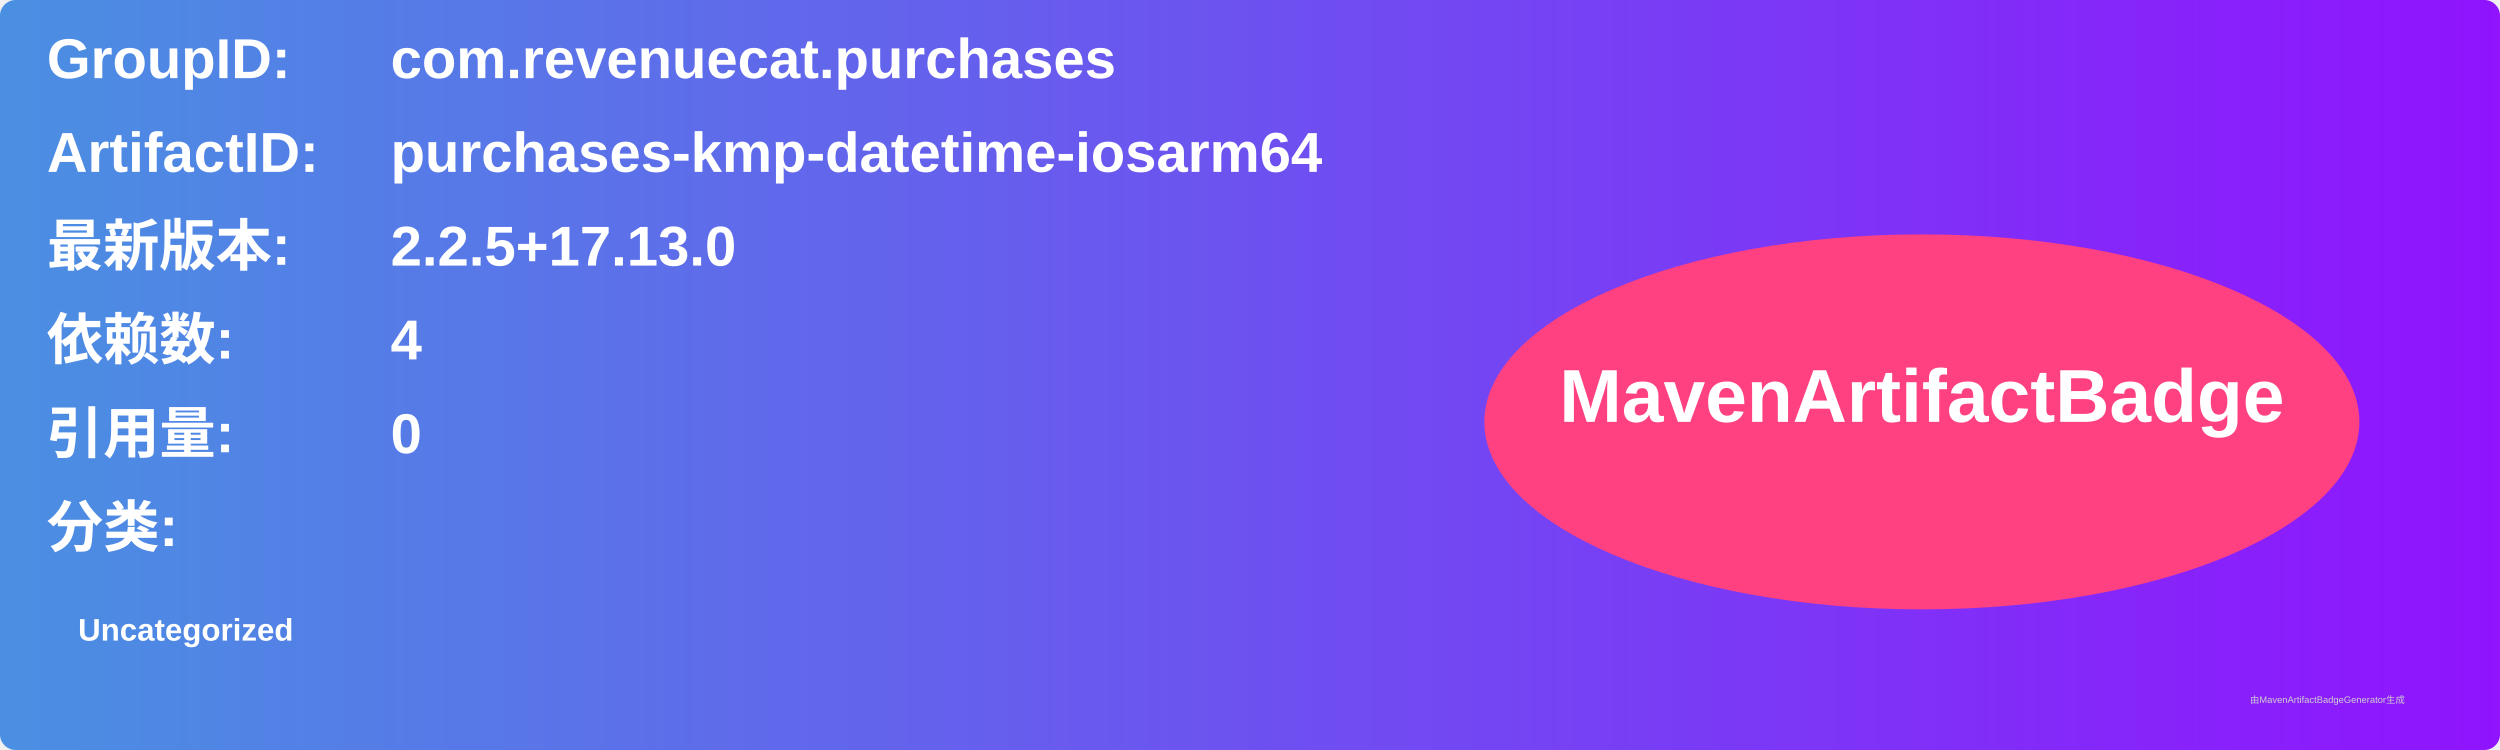
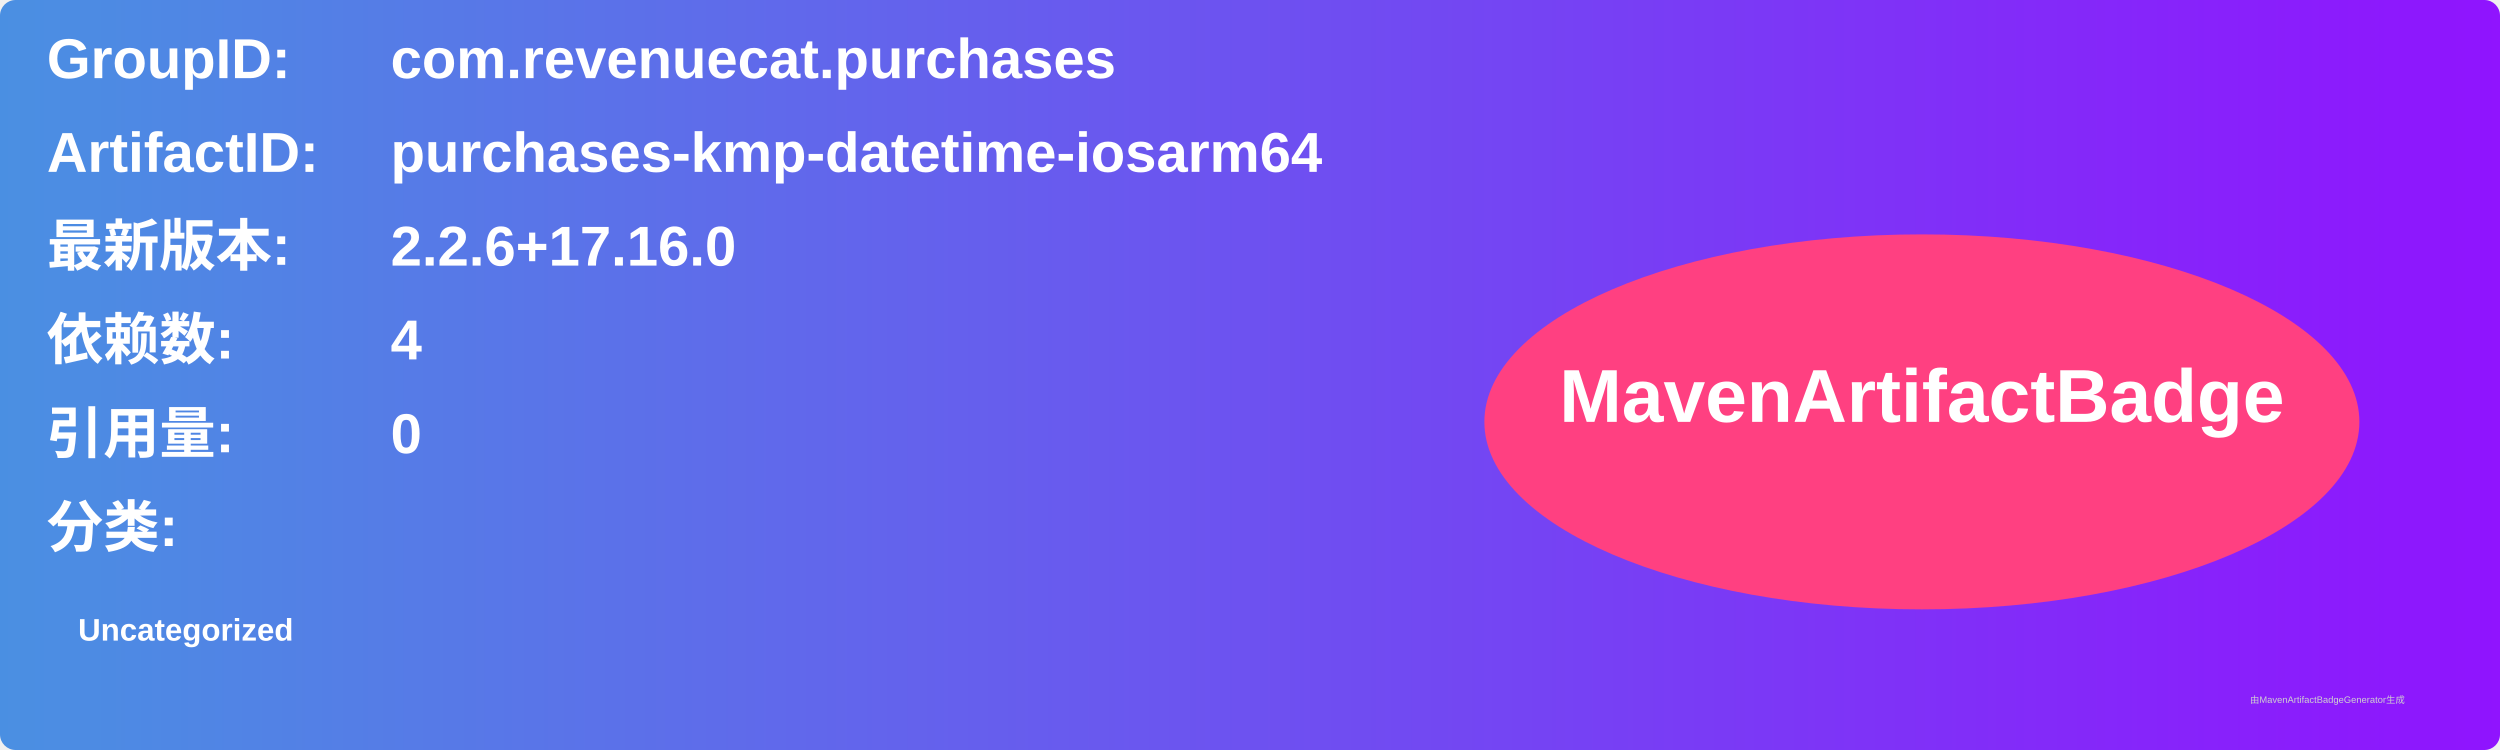
<svg xmlns="http://www.w3.org/2000/svg" width="800" height="240" viewBox="0 0 800 240">
  <linearGradient id="grad" x1="0%" y1="0%" x2="100%" y2="0%">
    <stop offset="0%" stop-color="#4a90e2" />
    <stop offset="100%" stop-color="#9013fe" />
  </linearGradient>
  <rect width="100%" height="100%" rx="5" ry="5" fill="url(#grad)" />
  <g transform="translate(15, 15)">
    <text x="0" y="10" font-family="Arial" font-size="18" fill="white" font-weight="bold" width="260">GroupID:</text>
    <text x="110" y="10" font-family="Arial" font-size="18" fill="white" font-weight="bold" width="460">com.revenuecat.purchases</text>
    <text x="0" y="40" font-family="Arial" font-size="18" fill="white" font-weight="bold" width="260">ArtifactID:</text>
    <text x="110" y="40" font-family="Arial" font-size="18" fill="white" font-weight="bold" width="460">purchases-kmp-datetime-iosarm64</text>
    <text x="0" y="70" font-family="Arial" font-size="18" fill="white" font-weight="bold">最新版本:</text>
    <text x="110" y="70" font-family="Arial" font-size="18" fill="white" font-weight="bold">
-       <tspan font-weight="bold">2.2.5+17.13.0</tspan>
+       <tspan font-weight="bold">2.2.6+17.16.0</tspan>
    </text>
    <text x="0" y="100" font-family="Arial" font-size="18" fill="white" font-weight="bold">依赖数: </text>
    <text x="110" y="100" font-family="Arial" font-size="18" fill="white">
      <tspan font-weight="bold">4</tspan>
    </text>
    <text x="0" y="130" font-family="Arial" font-size="18" fill="white" font-weight="bold">引用量: </text>
    <text x="110" y="130" font-family="Arial" font-size="18" fill="white">
      <tspan font-weight="bold">0</tspan>
    </text>
    <text x="0" y="160" font-family="Arial" font-size="18" fill="white" font-weight="bold">分类:</text>
    <text x="10" y="190" font-family="Arial" font-size="10" fill="white">
      <tspan font-weight="bold">Uncategorized</tspan>
    </text>
    <ellipse cx="600" cy="120" rx="140" ry="60" fill="#ff4081" />
    <text x="600" y="120" text-anchor="middle" font-family="Arial" font-size="24" fill="white" font-weight="bold">MavenArtifactBadge</text>
  </g>
  <text x="720" y="225" font-family="Arial" font-size="3" fill="#d0d0d0">由MavenArtifactBadgeGenerator生成</text>
</svg>
